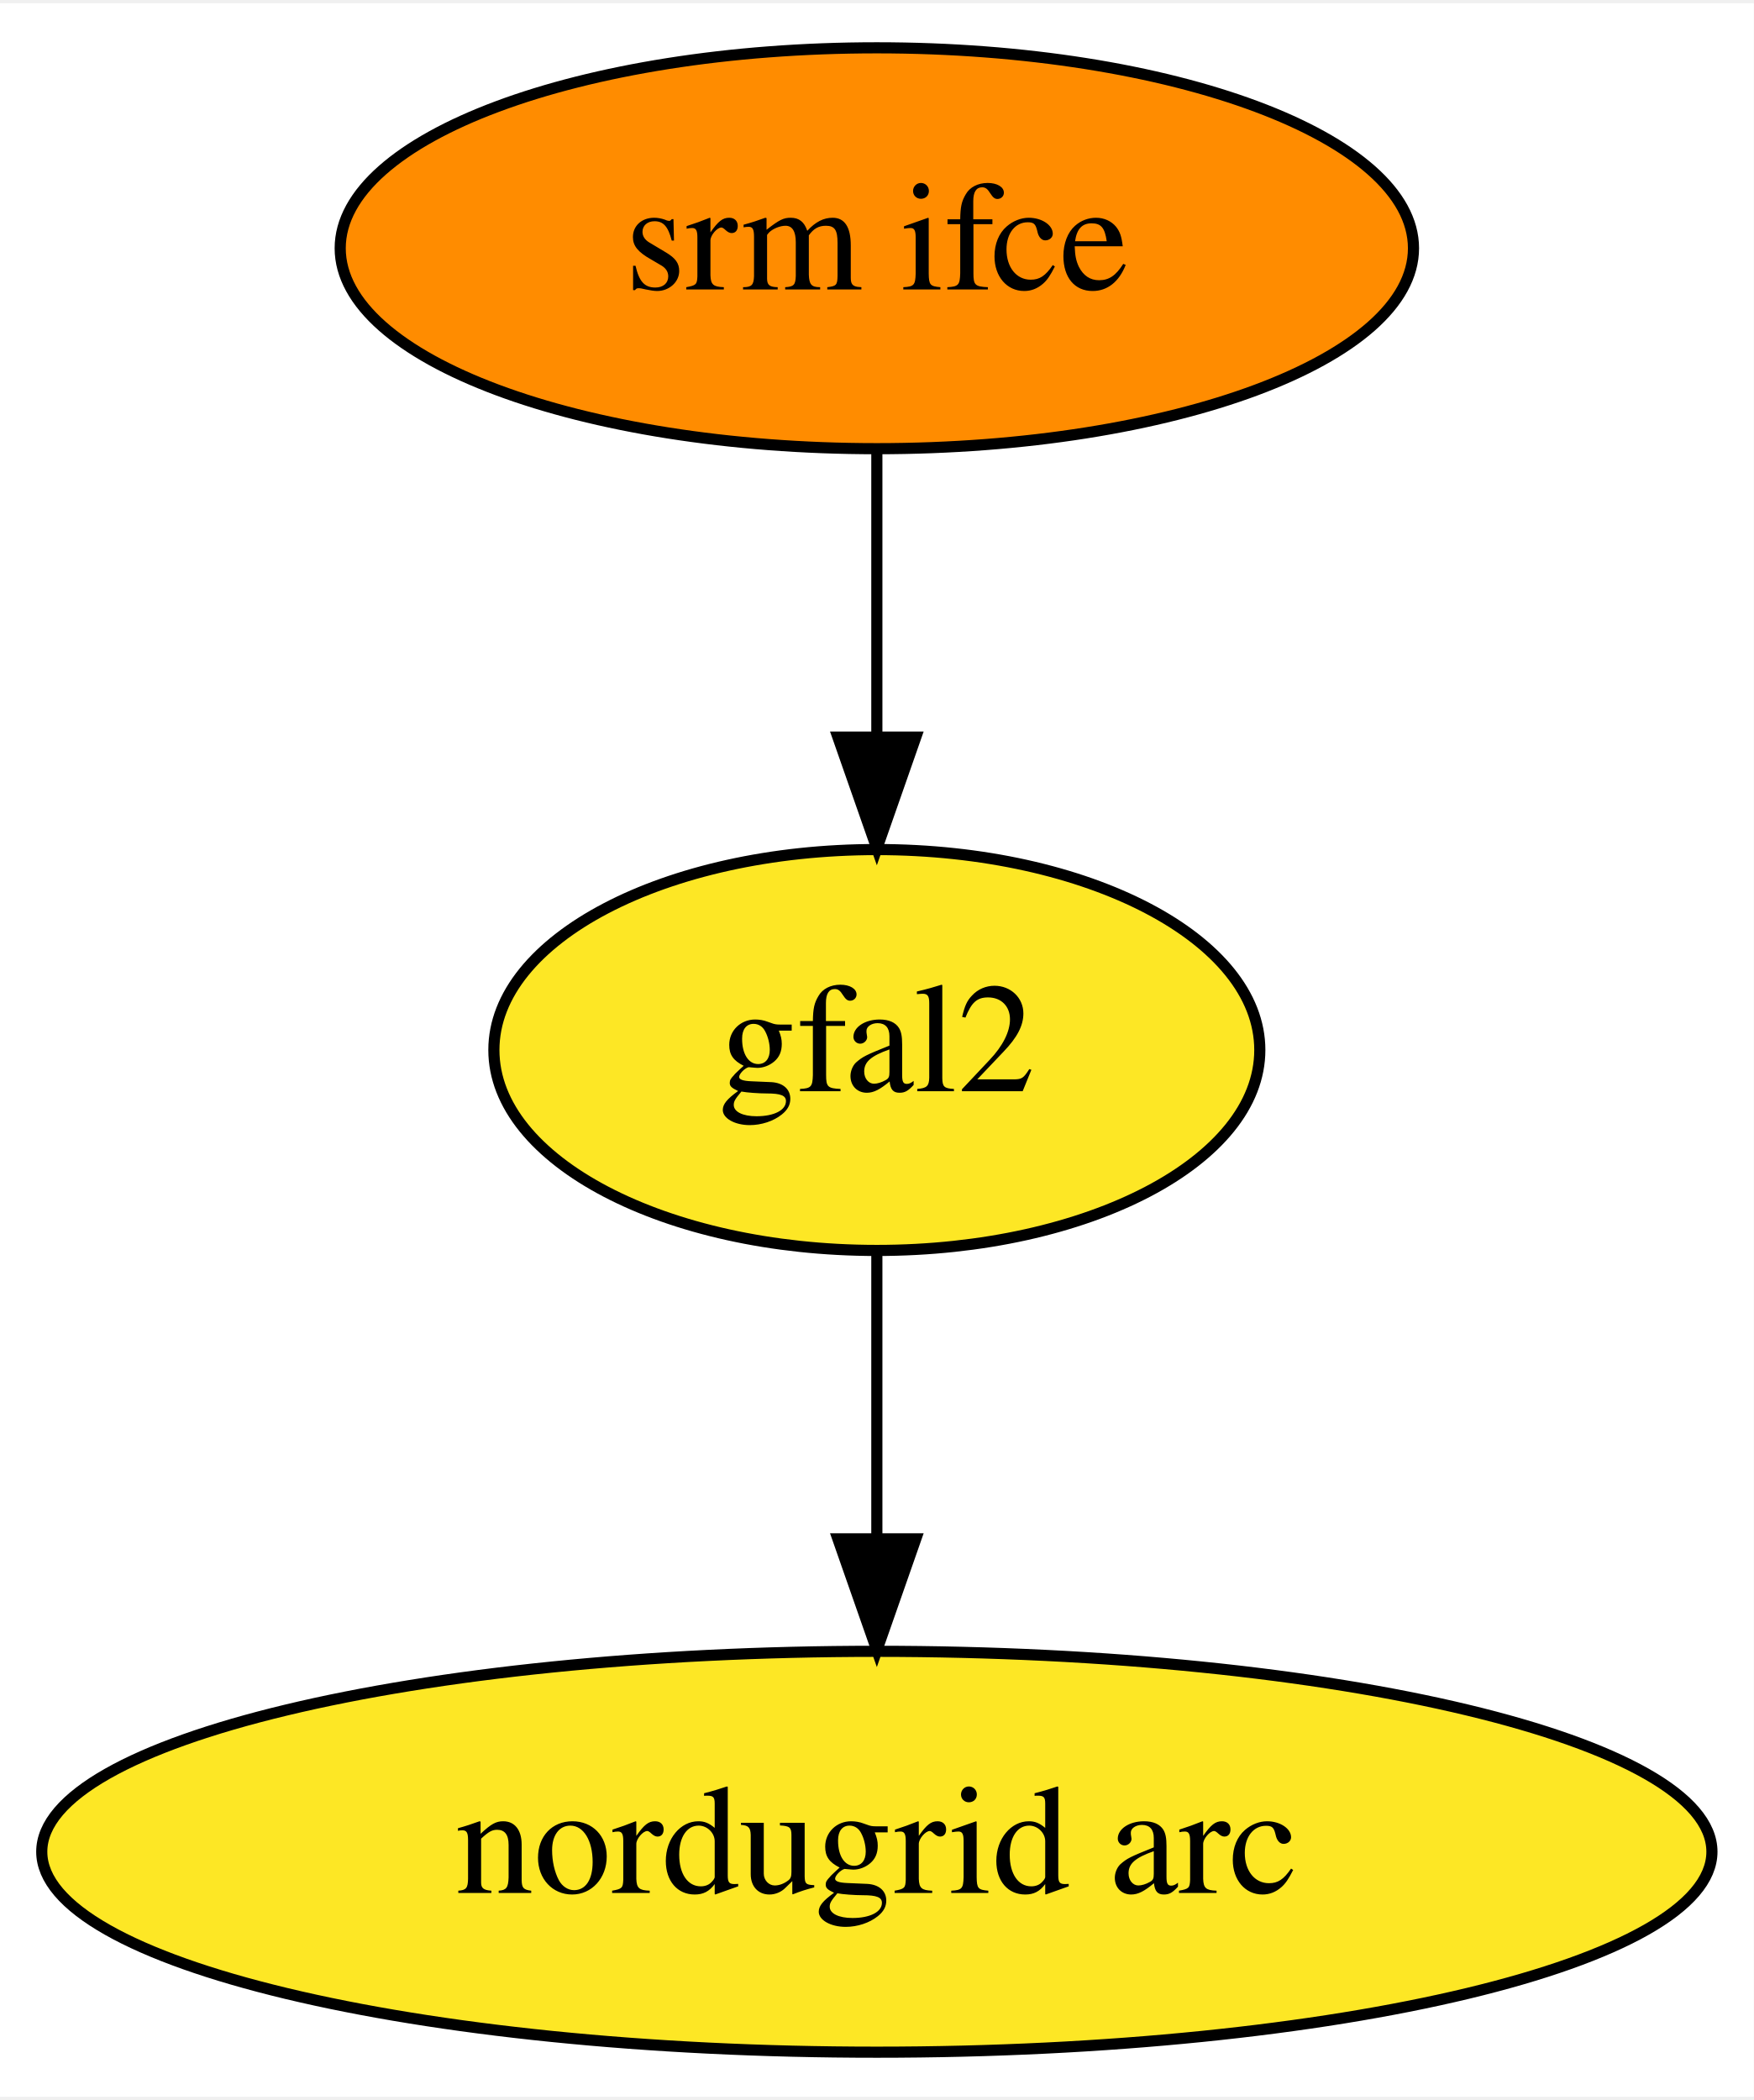
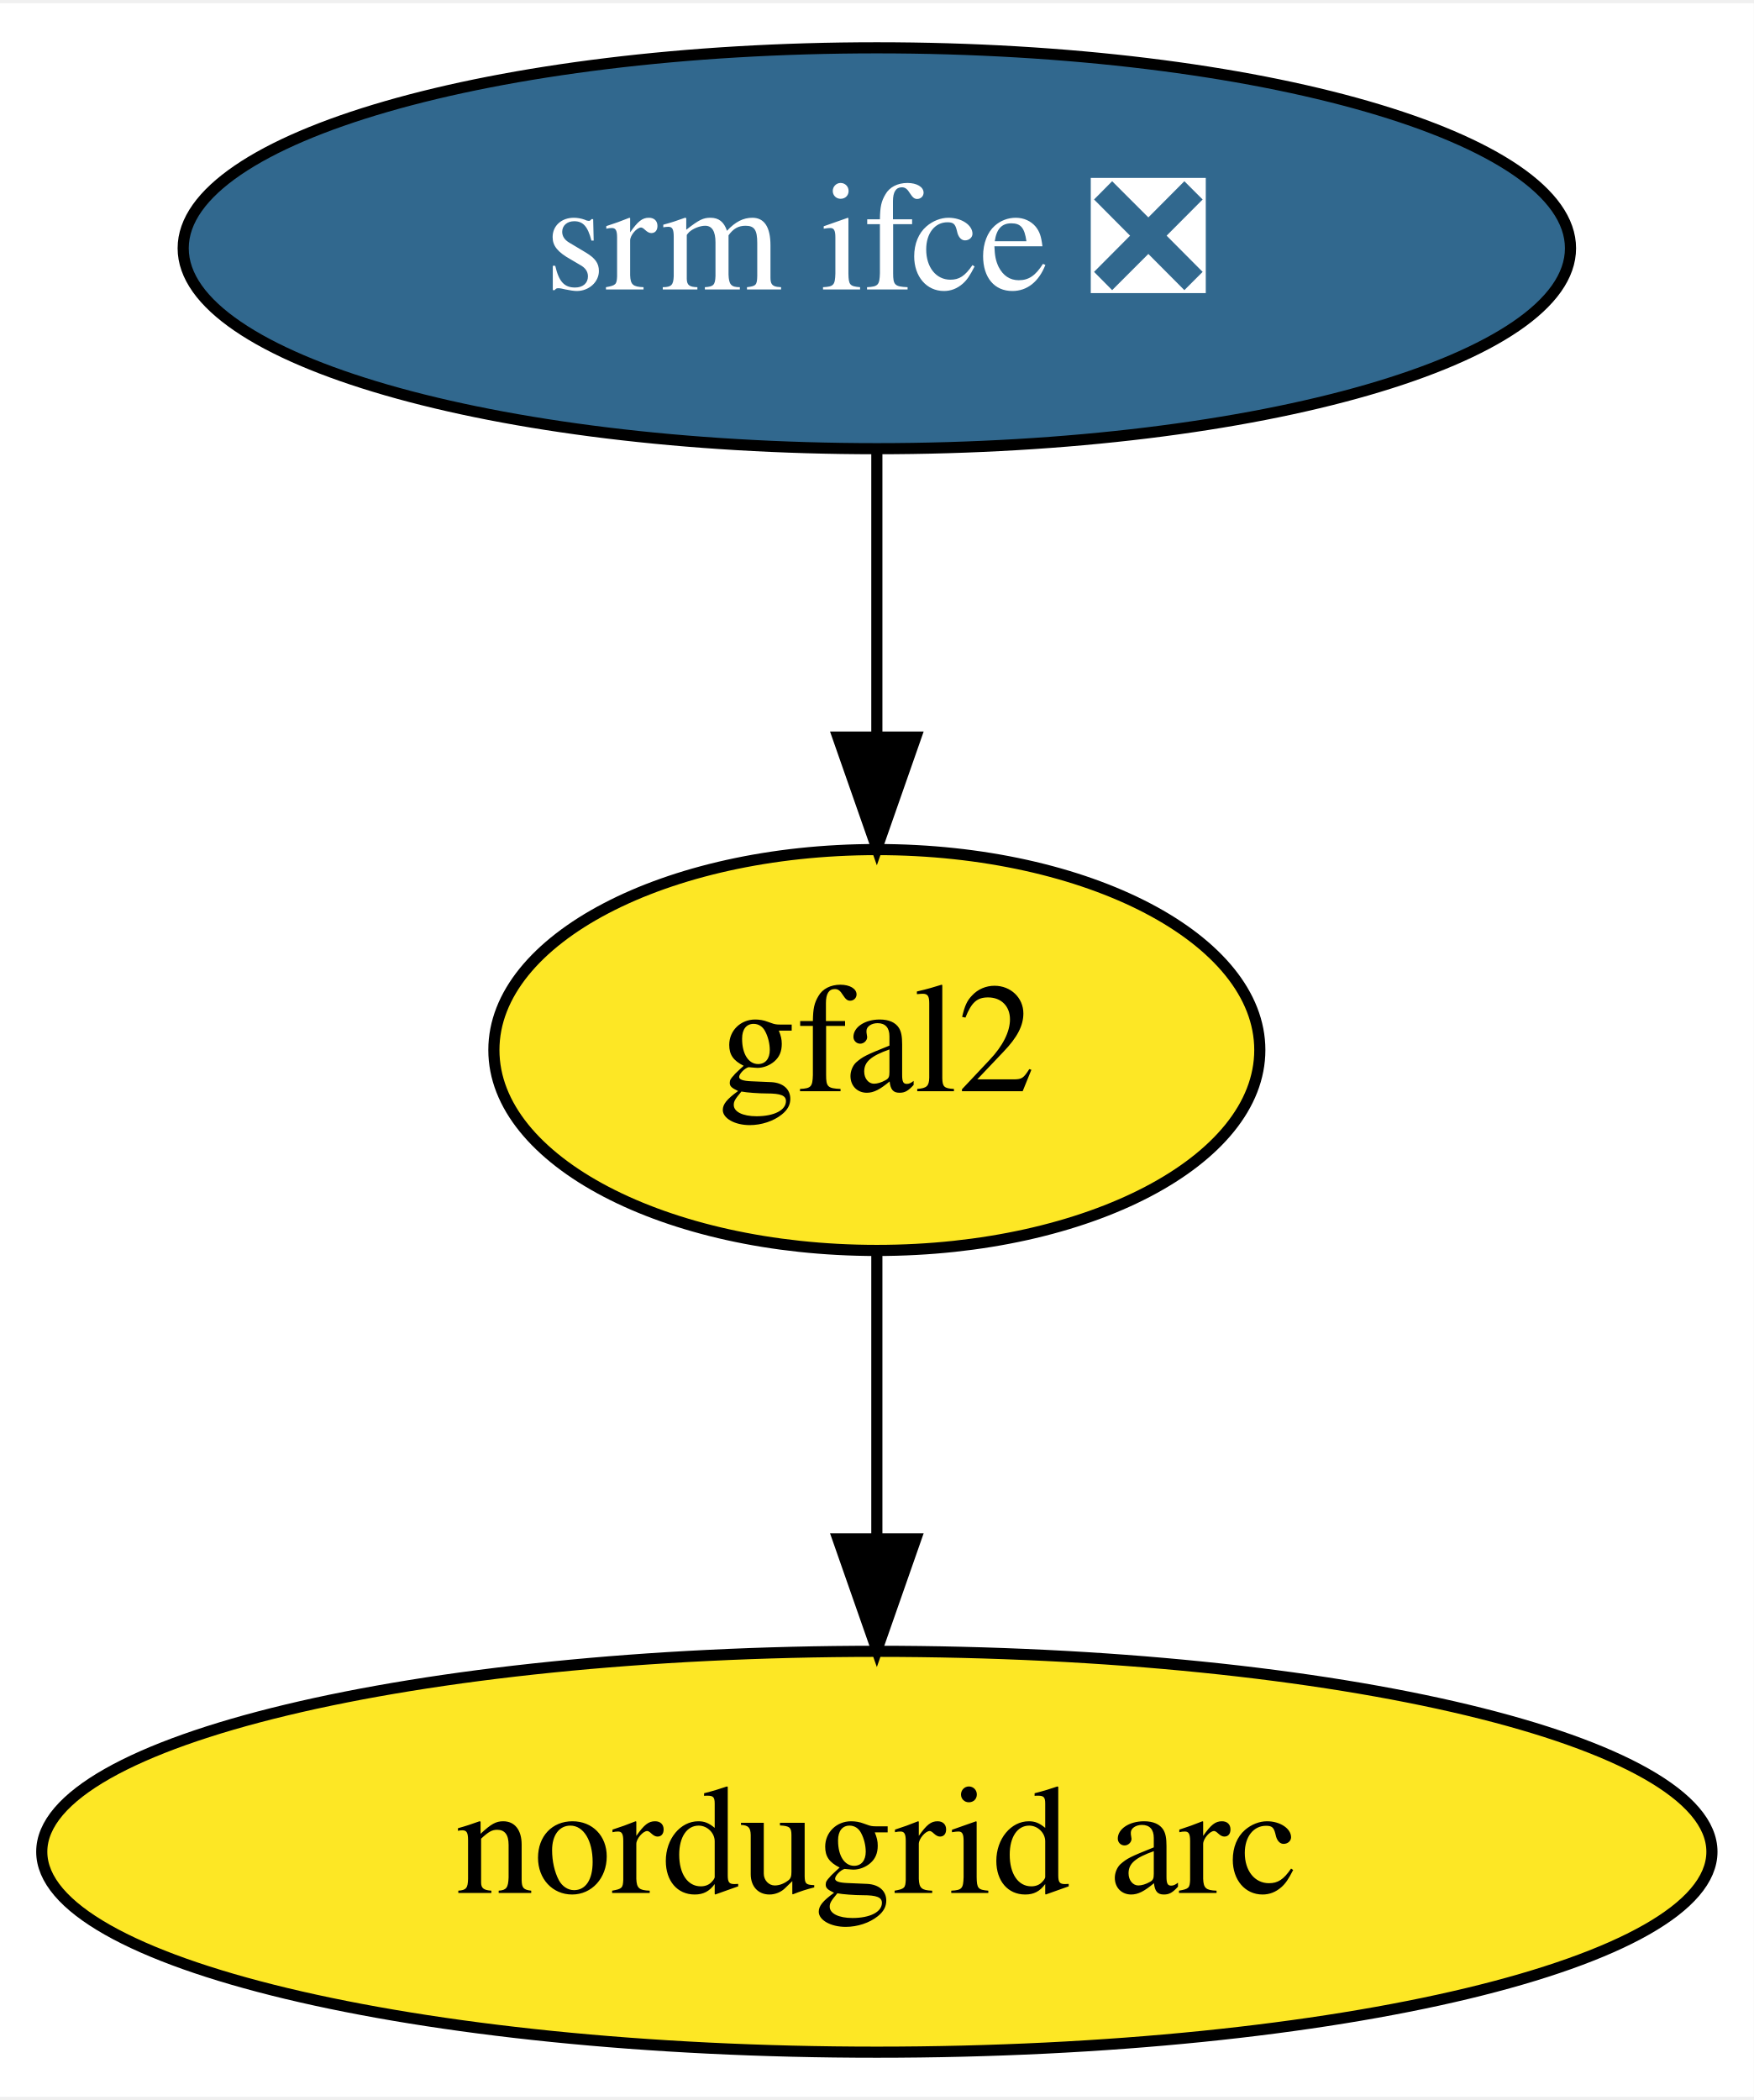
<svg xmlns="http://www.w3.org/2000/svg" xmlns:xlink="http://www.w3.org/1999/xlink" width="157pt" height="188pt" viewBox="0.00 0.00 157.49 188.00">
  <g id="graph0" class="graph" transform="scale(1 1) rotate(0) translate(4 184)">
    <polygon fill="white" stroke="transparent" points="-4,4 -4,-184 153.49,-184 153.49,4 -4,4" />
    <g id="node1" class="node">
      <g id="a_node1">
-         <a xlink:href="https://github.com/conda-forge/srm-ifce-feedstock" xlink:title="srm ifce">
-           <ellipse fill="#ff8c00" stroke="black" cx="74.74" cy="-162" rx="48.19" ry="18" />
-           <text text-anchor="middle" x="74.74" y="-158.3" font-family="Times,serif" font-size="14.00">srm ifce</text>
+         <a xlink:href="https://github.com/conda-forge/srm-ifce-feedstock/pull/11" xlink:title="srm ifce ❎">
+           <ellipse fill="#31688e" stroke="black" cx="74.74" cy="-162" rx="62.29" ry="18" />
+           <text text-anchor="middle" x="74.74" y="-158.3" font-family="Times,serif" font-size="14.00" fill="white">srm ifce ❎</text>
        </a>
      </g>
    </g>
    <g id="node2" class="node">
      <g id="a_node2">
        <a xlink:href="https://github.com/conda-forge/gfal2-feedstock" xlink:title="gfal2">
          <ellipse fill="#fde725" stroke="black" cx="74.74" cy="-90" rx="34.39" ry="18" />
          <text text-anchor="middle" x="74.74" y="-86.3" font-family="Times,serif" font-size="14.00">gfal2</text>
        </a>
      </g>
    </g>
    <g id="edge1" class="edge">
      <path fill="none" stroke="black" d="M74.74,-143.7C74.74,-135.98 74.74,-126.71 74.74,-118.11" />
      <polygon fill="black" stroke="black" points="78.24,-118.1 74.74,-108.1 71.24,-118.1 78.24,-118.1" />
    </g>
    <g id="node3" class="node">
      <g id="a_node3">
        <a xlink:href="https://github.com/conda-forge/nordugrid-arc-feedstock" xlink:title="nordugrid arc">
          <ellipse fill="#fde725" stroke="black" cx="74.74" cy="-18" rx="74.99" ry="18" />
          <text text-anchor="middle" x="74.74" y="-14.3" font-family="Times,serif" font-size="14.00">nordugrid arc</text>
        </a>
      </g>
    </g>
    <g id="edge2" class="edge">
      <path fill="none" stroke="black" d="M74.74,-71.7C74.74,-63.98 74.74,-54.71 74.74,-46.11" />
      <polygon fill="black" stroke="black" points="78.24,-46.1 74.74,-36.1 71.24,-46.1 78.24,-46.1" />
    </g>
  </g>
</svg>
